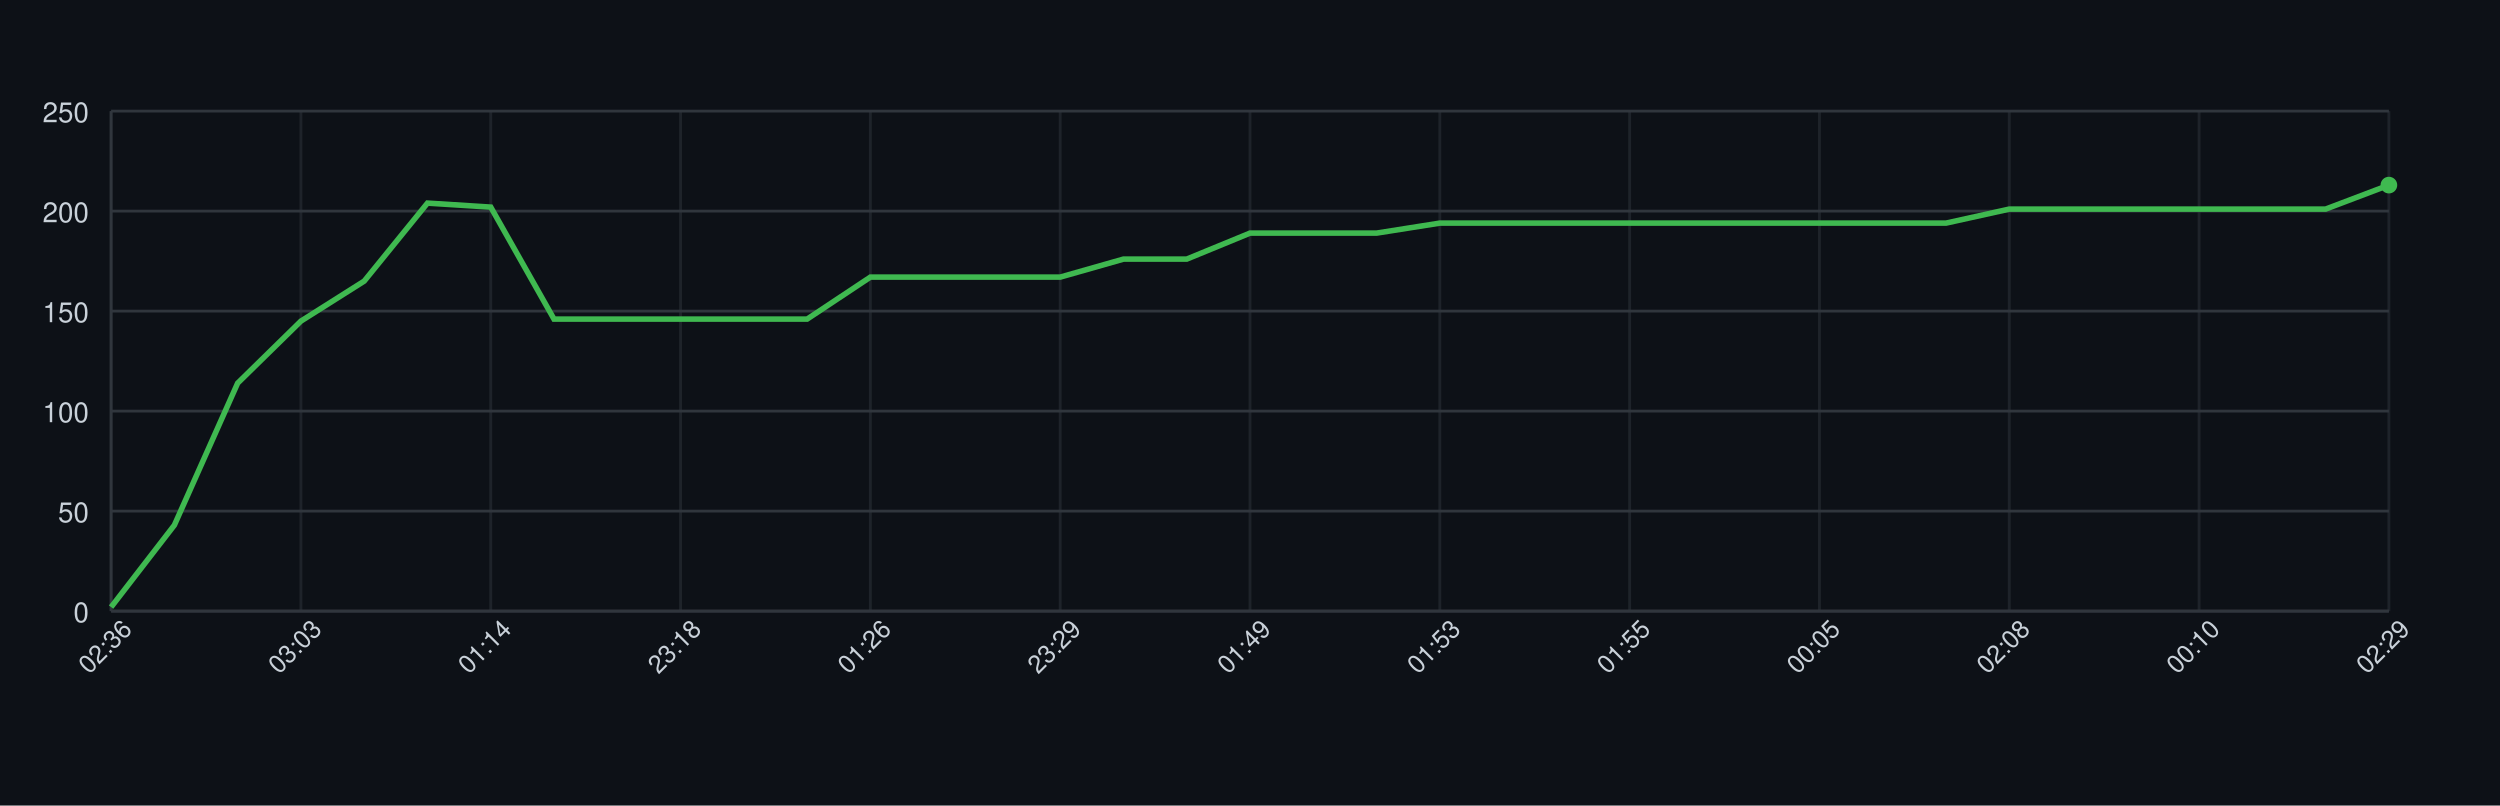
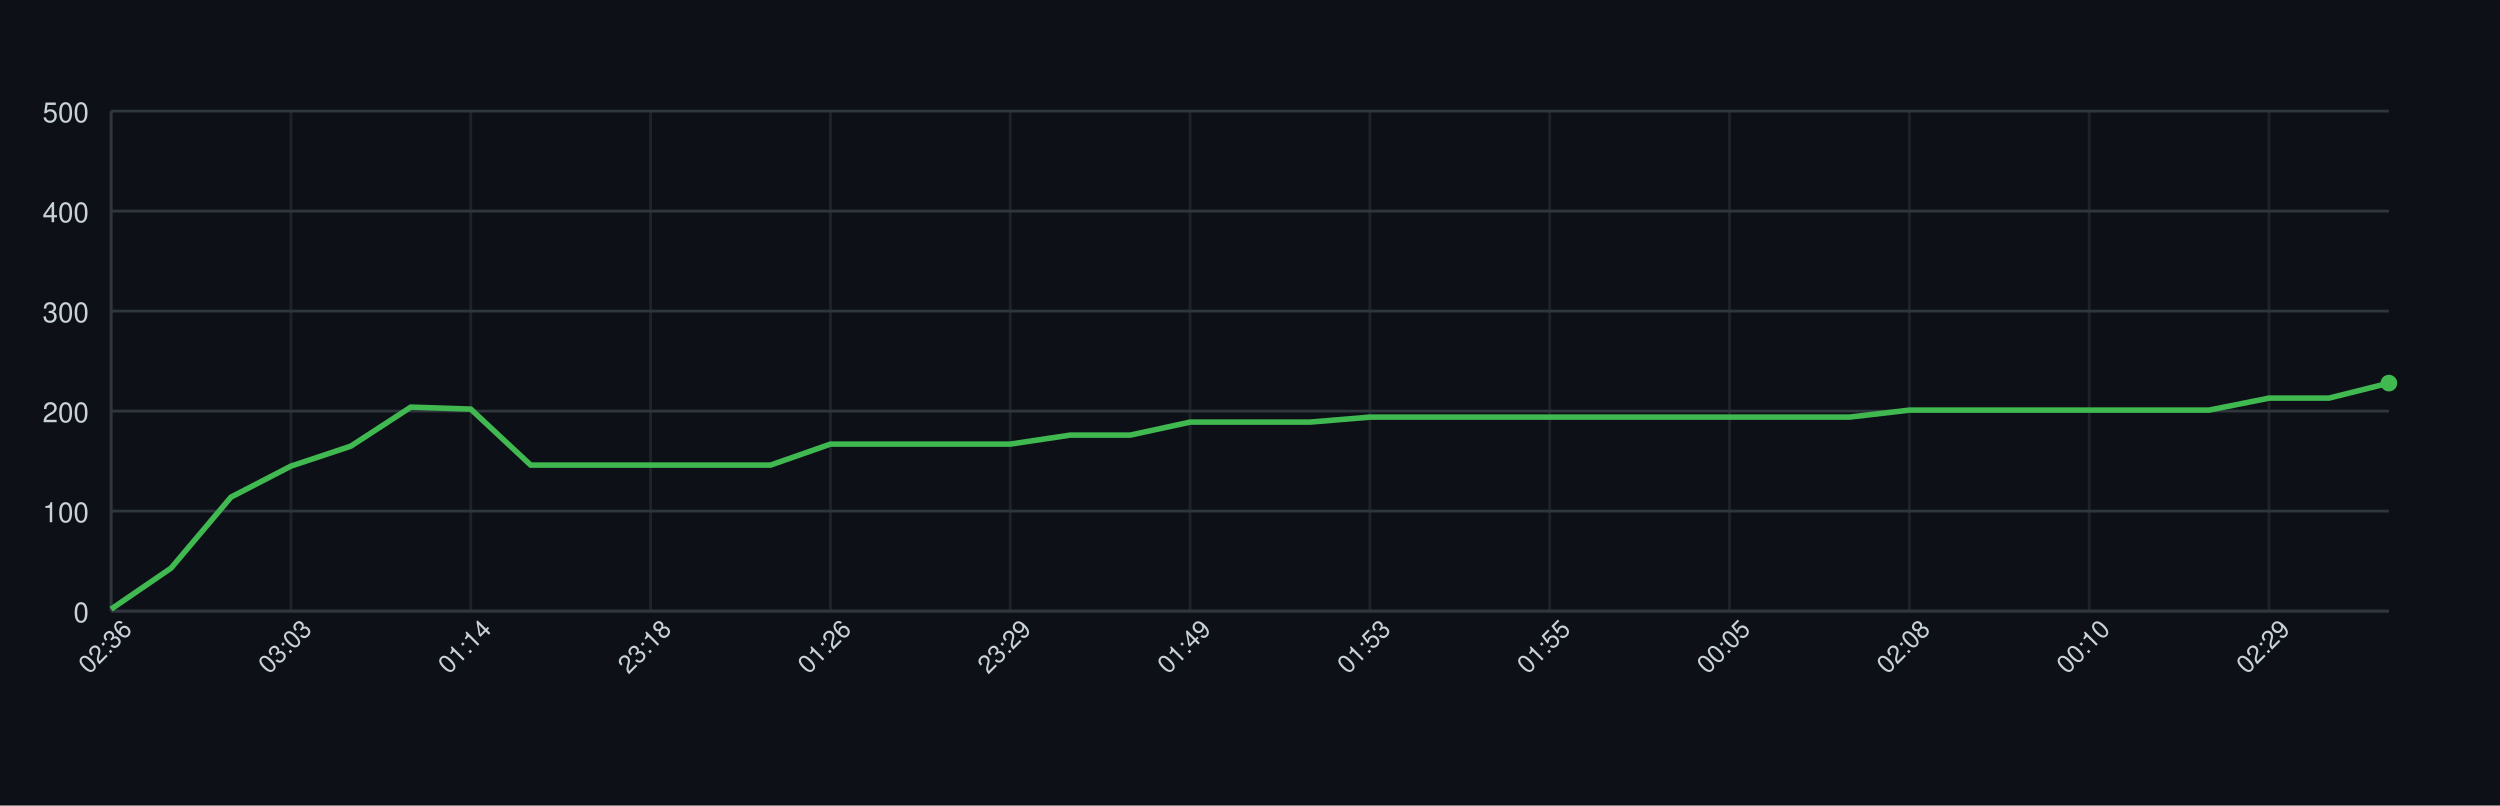
<svg xmlns="http://www.w3.org/2000/svg" width="900" height="290" style="font-family: -apple-system, BlinkMacSystemFont, 'Segoe UI', Helvetica, Arial, sans-serif;">
  <rect width="100%" height="100%" fill="#0d1117" />
  <g>
    <line x1="40" y1="220.00" x2="860" y2="220.00" stroke="#30363d" />
    <text x="32" y="224.00" font-size="10" fill="#c9d1d9" text-anchor="end">0</text>
    <line x1="40" y1="184.00" x2="860" y2="184.00" stroke="#30363d" />
-     <text x="32" y="188.00" font-size="10" fill="#c9d1d9" text-anchor="end">50</text>
+     <text x="32" y="188.00" font-size="10" fill="#c9d1d9" text-anchor="end">100</text>
    <line x1="40" y1="148.00" x2="860" y2="148.00" stroke="#30363d" />
-     <text x="32" y="152.00" font-size="10" fill="#c9d1d9" text-anchor="end">100</text>
+     <text x="32" y="152.00" font-size="10" fill="#c9d1d9" text-anchor="end">200</text>
    <line x1="40" y1="112.00" x2="860" y2="112.00" stroke="#30363d" />
-     <text x="32" y="116.00" font-size="10" fill="#c9d1d9" text-anchor="end">150</text>
+     <text x="32" y="116.00" font-size="10" fill="#c9d1d9" text-anchor="end">300</text>
    <line x1="40" y1="76.00" x2="860" y2="76.00" stroke="#30363d" />
-     <text x="32" y="80.00" font-size="10" fill="#c9d1d9" text-anchor="end">200</text>
+     <text x="32" y="80.00" font-size="10" fill="#c9d1d9" text-anchor="end">400</text>
    <line x1="40" y1="40.00" x2="860" y2="40.00" stroke="#30363d" />
-     <text x="32" y="44.00" font-size="10" fill="#c9d1d9" text-anchor="end">250</text>
+     <text x="32" y="44.00" font-size="10" fill="#c9d1d9" text-anchor="end">500</text>
    <line x1="40.00" y1="40" x2="40.00" y2="220" stroke="#30363d" opacity="0.5" />
-     <line x1="108.33" y1="40" x2="108.33" y2="220" stroke="#30363d" opacity="0.5" />
-     <line x1="176.67" y1="40" x2="176.67" y2="220" stroke="#30363d" opacity="0.5" />
-     <line x1="245.00" y1="40" x2="245.00" y2="220" stroke="#30363d" opacity="0.5" />
-     <line x1="313.33" y1="40" x2="313.33" y2="220" stroke="#30363d" opacity="0.5" />
-     <line x1="381.67" y1="40" x2="381.67" y2="220" stroke="#30363d" opacity="0.5" />
-     <line x1="450.00" y1="40" x2="450.00" y2="220" stroke="#30363d" opacity="0.5" />
-     <line x1="518.33" y1="40" x2="518.33" y2="220" stroke="#30363d" opacity="0.5" />
-     <line x1="586.67" y1="40" x2="586.67" y2="220" stroke="#30363d" opacity="0.5" />
-     <line x1="655.00" y1="40" x2="655.00" y2="220" stroke="#30363d" opacity="0.5" />
-     <line x1="723.33" y1="40" x2="723.33" y2="220" stroke="#30363d" opacity="0.5" />
-     <line x1="791.67" y1="40" x2="791.67" y2="220" stroke="#30363d" opacity="0.5" />
-     <line x1="860.00" y1="40" x2="860.00" y2="220" stroke="#30363d" opacity="0.5" />
+     <line x1="104.74" y1="40" x2="104.74" y2="220" stroke="#30363d" opacity="0.5" />
+     <line x1="169.47" y1="40" x2="169.47" y2="220" stroke="#30363d" opacity="0.5" />
+     <line x1="234.21" y1="40" x2="234.21" y2="220" stroke="#30363d" opacity="0.5" />
+     <line x1="298.95" y1="40" x2="298.95" y2="220" stroke="#30363d" opacity="0.5" />
+     <line x1="363.68" y1="40" x2="363.68" y2="220" stroke="#30363d" opacity="0.5" />
+     <line x1="428.42" y1="40" x2="428.42" y2="220" stroke="#30363d" opacity="0.5" />
+     <line x1="493.16" y1="40" x2="493.16" y2="220" stroke="#30363d" opacity="0.5" />
+     <line x1="557.89" y1="40" x2="557.89" y2="220" stroke="#30363d" opacity="0.5" />
+     <line x1="622.63" y1="40" x2="622.63" y2="220" stroke="#30363d" opacity="0.5" />
+     <line x1="687.37" y1="40" x2="687.37" y2="220" stroke="#30363d" opacity="0.5" />
+     <line x1="752.11" y1="40" x2="752.11" y2="220" stroke="#30363d" opacity="0.5" />
+     <line x1="816.84" y1="40" x2="816.84" y2="220" stroke="#30363d" opacity="0.5" />
    <line x1="40" y1="220" x2="860" y2="220" stroke="#30363d" />
    <line x1="40" y1="40" x2="40" y2="220" stroke="#30363d" />
-     <path d="M 40.00 218.56 L 62.78 189.04 L 85.56 137.92 L 108.33 115.60 L 131.11 101.20 L 153.89 73.12 L 176.67 74.56 L 199.44 114.88 L 222.22 114.88 L 245.00 114.88 L 267.78 114.88 L 290.56 114.88 L 313.33 99.76 L 336.11 99.76 L 358.89 99.76 L 381.67 99.76 L 404.44 93.28 L 427.22 93.28 L 450.00 83.92 L 472.78 83.92 L 495.56 83.92 L 518.33 80.32 L 541.11 80.32 L 563.89 80.32 L 586.67 80.32 L 609.44 80.32 L 632.22 80.32 L 655.00 80.32 L 677.78 80.32 L 700.56 80.32 L 723.33 75.28 L 746.11 75.28 L 768.89 75.28 L 791.67 75.28 L 814.44 75.28 L 837.22 75.28 L 860.00 66.64" fill="none" stroke="#3fb950" stroke-width="2" />
-     <circle cx="860.00" cy="66.64" r="3" fill="#3fb950" />
+     <path d="M 40.00 219.28 L 61.58 204.52 L 83.16 178.96 L 104.74 167.80 L 126.32 160.60 L 147.89 146.56 L 169.47 147.28 L 191.05 167.44 L 212.63 167.44 L 234.21 167.44 L 255.79 167.44 L 277.37 167.44 L 298.95 159.88 L 320.53 159.88 L 342.11 159.88 L 363.68 159.88 L 385.26 156.64 L 406.84 156.64 L 428.42 151.96 L 450.00 151.96 L 471.58 151.96 L 493.16 150.16 L 514.74 150.16 L 536.32 150.16 L 557.89 150.16 L 579.47 150.16 L 601.05 150.16 L 622.63 150.16 L 644.21 150.16 L 665.79 150.16 L 687.37 147.64 L 708.95 147.64 L 730.53 147.64 L 752.11 147.64 L 773.68 147.64 L 795.26 147.64 L 816.84 143.32 L 838.42 143.32 L 860.00 137.92" fill="none" stroke="#3fb950" stroke-width="2" />
+     <circle cx="860.00" cy="137.92" r="3" fill="#3fb950" />
    <text x="40.00" y="235.00" font-size="9" fill="#c9d1d9" text-anchor="middle" transform="rotate(-45 40.00 235.00)">02:36</text>
-     <text x="108.33" y="235.00" font-size="9" fill="#c9d1d9" text-anchor="middle" transform="rotate(-45 108.33 235.00)">03:03</text>
-     <text x="176.67" y="235.00" font-size="9" fill="#c9d1d9" text-anchor="middle" transform="rotate(-45 176.67 235.00)">01:14</text>
-     <text x="245.00" y="235.00" font-size="9" fill="#c9d1d9" text-anchor="middle" transform="rotate(-45 245.00 235.00)">23:18</text>
-     <text x="313.33" y="235.00" font-size="9" fill="#c9d1d9" text-anchor="middle" transform="rotate(-45 313.33 235.00)">01:26</text>
-     <text x="381.67" y="235.00" font-size="9" fill="#c9d1d9" text-anchor="middle" transform="rotate(-45 381.67 235.00)">23:29</text>
-     <text x="450.00" y="235.00" font-size="9" fill="#c9d1d9" text-anchor="middle" transform="rotate(-45 450.00 235.00)">01:49</text>
-     <text x="518.33" y="235.00" font-size="9" fill="#c9d1d9" text-anchor="middle" transform="rotate(-45 518.33 235.00)">01:53</text>
-     <text x="586.67" y="235.00" font-size="9" fill="#c9d1d9" text-anchor="middle" transform="rotate(-45 586.67 235.00)">01:55</text>
-     <text x="655.00" y="235.00" font-size="9" fill="#c9d1d9" text-anchor="middle" transform="rotate(-45 655.00 235.00)">00:05</text>
-     <text x="723.33" y="235.00" font-size="9" fill="#c9d1d9" text-anchor="middle" transform="rotate(-45 723.33 235.00)">02:08</text>
-     <text x="791.67" y="235.00" font-size="9" fill="#c9d1d9" text-anchor="middle" transform="rotate(-45 791.67 235.00)">00:10</text>
-     <text x="860.00" y="235.00" font-size="9" fill="#c9d1d9" text-anchor="middle" transform="rotate(-45 860.00 235.00)">02:29</text>
+     <text x="104.74" y="235.00" font-size="9" fill="#c9d1d9" text-anchor="middle" transform="rotate(-45 104.74 235.00)">03:03</text>
+     <text x="169.47" y="235.00" font-size="9" fill="#c9d1d9" text-anchor="middle" transform="rotate(-45 169.47 235.00)">01:14</text>
+     <text x="234.21" y="235.00" font-size="9" fill="#c9d1d9" text-anchor="middle" transform="rotate(-45 234.21 235.00)">23:18</text>
+     <text x="298.95" y="235.00" font-size="9" fill="#c9d1d9" text-anchor="middle" transform="rotate(-45 298.95 235.00)">01:26</text>
+     <text x="363.68" y="235.00" font-size="9" fill="#c9d1d9" text-anchor="middle" transform="rotate(-45 363.68 235.00)">23:29</text>
+     <text x="428.42" y="235.00" font-size="9" fill="#c9d1d9" text-anchor="middle" transform="rotate(-45 428.42 235.00)">01:49</text>
+     <text x="493.16" y="235.00" font-size="9" fill="#c9d1d9" text-anchor="middle" transform="rotate(-45 493.16 235.00)">01:53</text>
+     <text x="557.89" y="235.00" font-size="9" fill="#c9d1d9" text-anchor="middle" transform="rotate(-45 557.89 235.00)">01:55</text>
+     <text x="622.63" y="235.00" font-size="9" fill="#c9d1d9" text-anchor="middle" transform="rotate(-45 622.63 235.00)">00:05</text>
+     <text x="687.37" y="235.00" font-size="9" fill="#c9d1d9" text-anchor="middle" transform="rotate(-45 687.37 235.00)">02:08</text>
+     <text x="752.11" y="235.00" font-size="9" fill="#c9d1d9" text-anchor="middle" transform="rotate(-45 752.11 235.00)">00:10</text>
+     <text x="816.84" y="235.00" font-size="9" fill="#c9d1d9" text-anchor="middle" transform="rotate(-45 816.84 235.00)">02:29</text>
  </g>
</svg>
